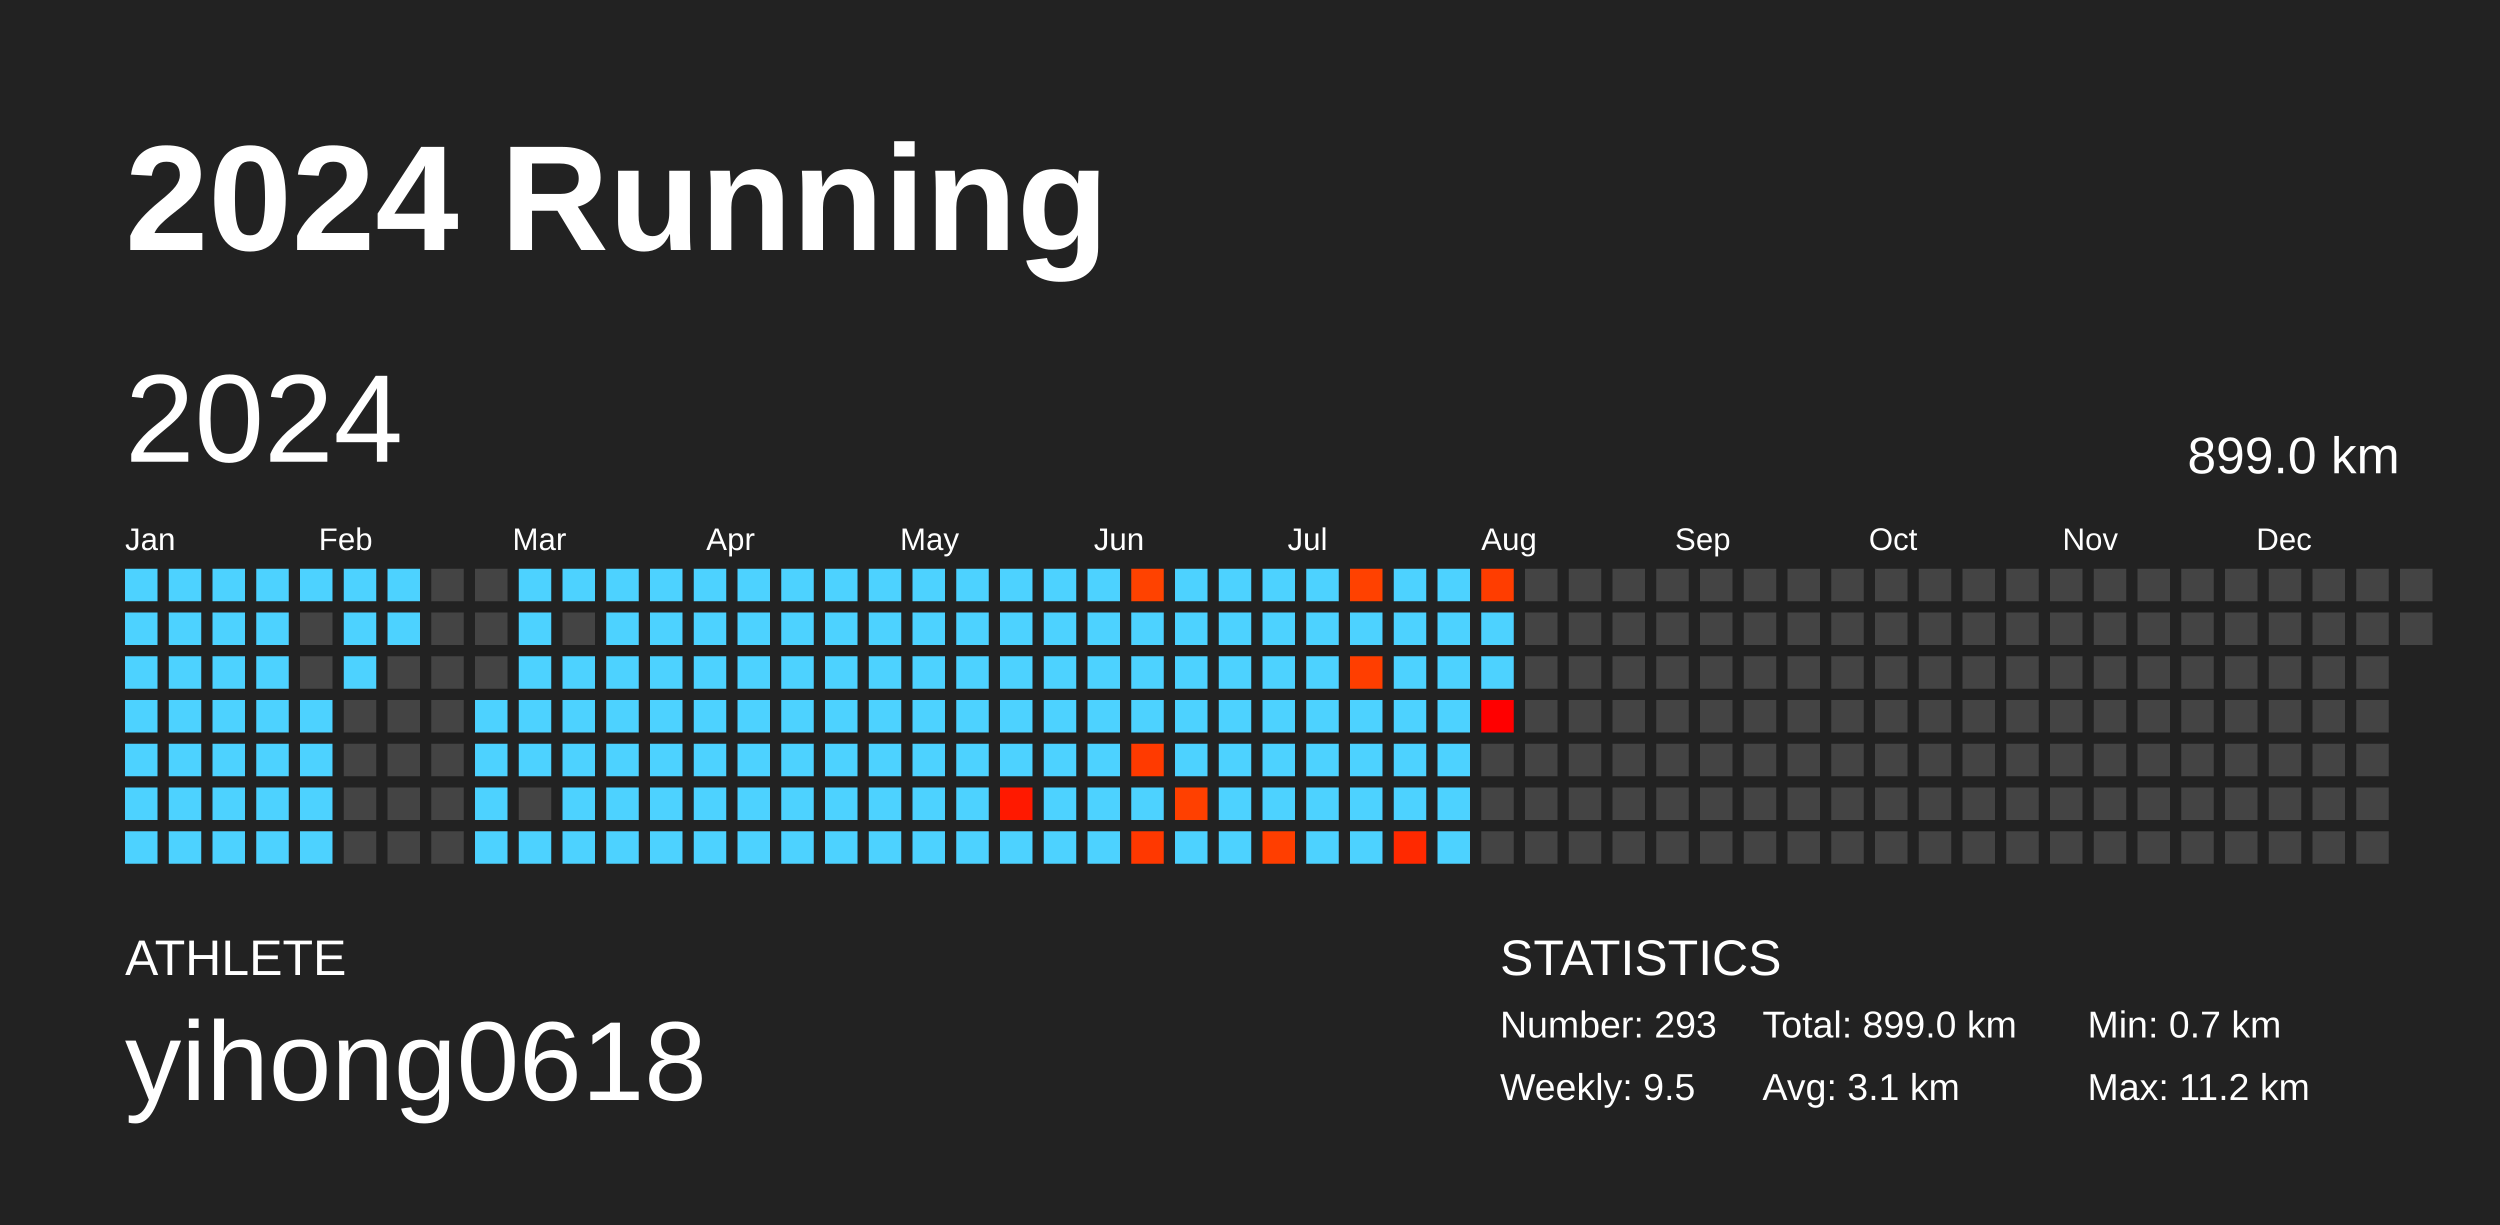
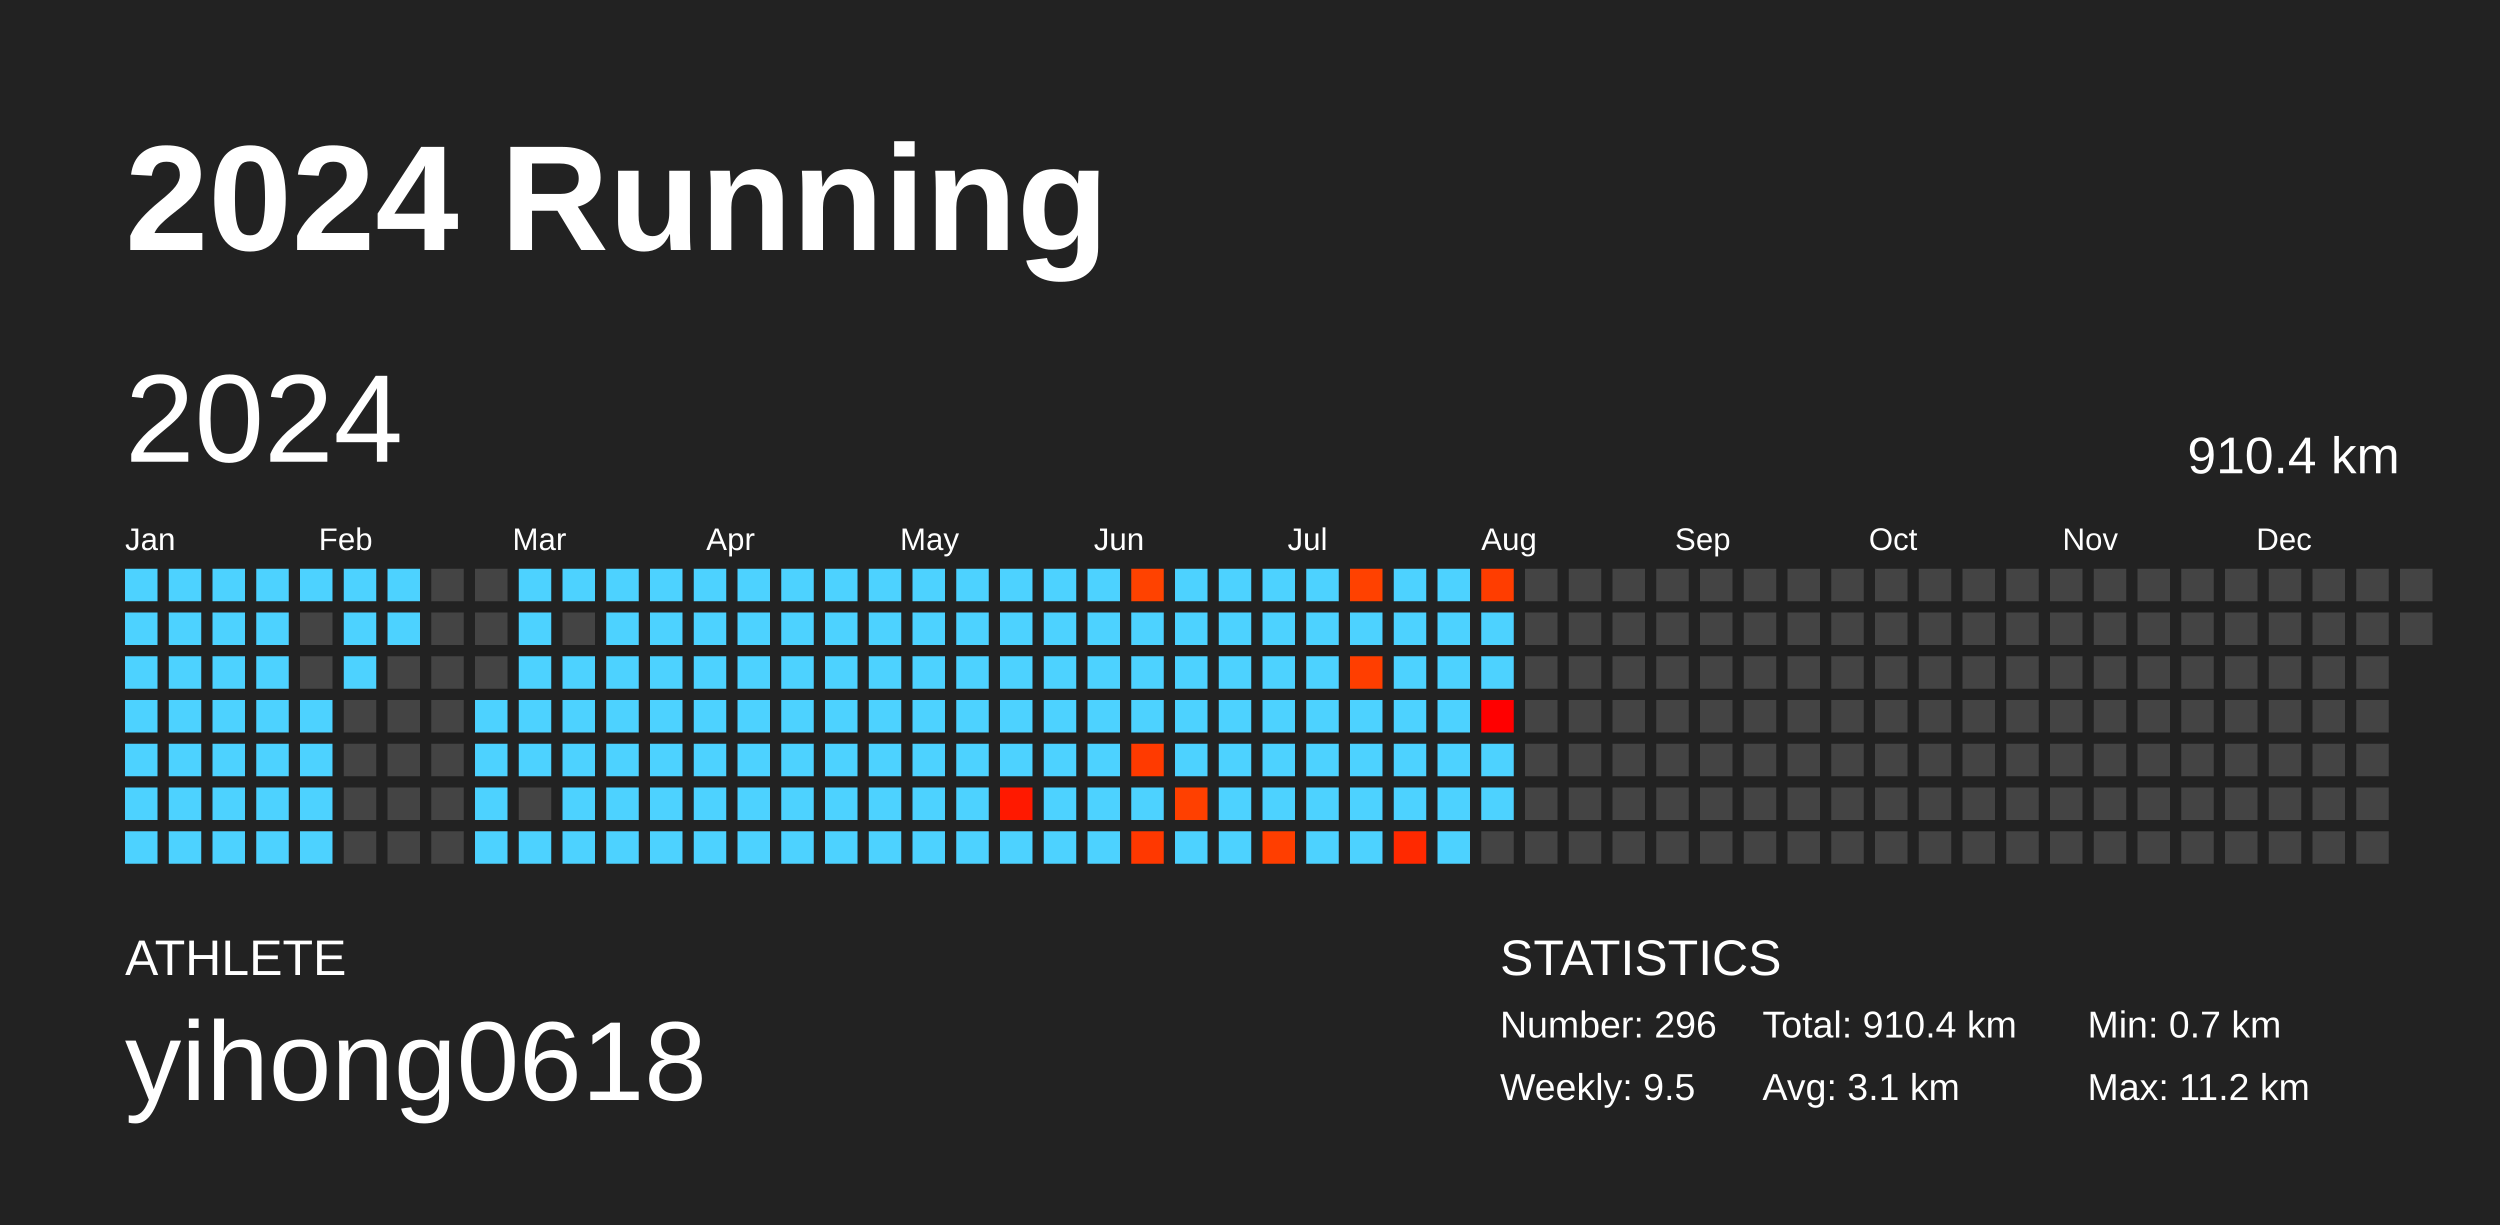
<svg xmlns="http://www.w3.org/2000/svg" baseProfile="full" height="98mm" version="1.1" viewBox="0,0,200,98" width="200mm">
  <defs />
  <rect fill="#222222" height="98" width="200" x="0" y="0" />
  <text fill="#FFFFFF" style="font-size:12px; font-family:Arial; font-weight:bold;" x="10" y="20">2024 Running</text>
  <text fill="#FFFFFF" style="font-size:4px; font-family:Arial" x="10" y="78">ATHLETE</text>
  <text fill="#FFFFFF" style="font-size:9px; font-family:Arial" x="10" y="88">yihong0618</text>
  <text fill="#FFFFFF" style="font-size:4px; font-family:Arial" x="120" y="78">STATISTICS</text>
-   <text fill="#FFFFFF" style="font-size:3px; font-family:Arial" x="120" y="83">Number: 293</text>
+   <text fill="#FFFFFF" style="font-size:3px; font-family:Arial" x="120" y="83">Number: 296</text>
  <text fill="#FFFFFF" style="font-size:3px; font-family:Arial" x="120" y="88">Weekly: 9.5</text>
-   <text fill="#FFFFFF" style="font-size:3px; font-family:Arial" x="141" y="83">Total: 899.0 km</text>
+   <text fill="#FFFFFF" style="font-size:3px; font-family:Arial" x="141" y="83">Total: 910.4 km</text>
  <text fill="#FFFFFF" style="font-size:3px; font-family:Arial" x="141" y="88">Avg: 3.1 km</text>
  <text fill="#FFFFFF" style="font-size:3px; font-family:Arial" x="167" y="83">Min: 0.7 km</text>
  <text fill="#FFFFFF" style="font-size:3px; font-family:Arial" x="167" y="88">Max: 11.2 km</text>
  <text dominant-baseline="hanging" fill="#FFFFFF" style="font-size:10.0px; font-family:Arial;" x="10" y="30">2024</text>
-   <text dominant-baseline="hanging" fill="#FFFFFF" style="font-size:4.125px; font-family:Arial;" x="175" y="35">899.0 km</text>
+   <text dominant-baseline="hanging" fill="#FFFFFF" style="font-size:4.125px; font-family:Arial;" x="175" y="35">910.4 km</text>
  <text fill="#FFFFFF" style="font-size:2.5px; font-family:Arial" x="10.0" y="44">Jan</text>
  <text fill="#FFFFFF" style="font-size:2.5px; font-family:Arial" x="25.5" y="44">Feb</text>
  <text fill="#FFFFFF" style="font-size:2.5px; font-family:Arial" x="41.0" y="44">Mar</text>
  <text fill="#FFFFFF" style="font-size:2.5px; font-family:Arial" x="56.5" y="44">Apr</text>
  <text fill="#FFFFFF" style="font-size:2.5px; font-family:Arial" x="72.0" y="44">May</text>
  <text fill="#FFFFFF" style="font-size:2.5px; font-family:Arial" x="87.5" y="44">Jun</text>
  <text fill="#FFFFFF" style="font-size:2.5px; font-family:Arial" x="103.0" y="44">Jul</text>
  <text fill="#FFFFFF" style="font-size:2.5px; font-family:Arial" x="118.5" y="44">Aug</text>
  <text fill="#FFFFFF" style="font-size:2.5px; font-family:Arial" x="134.0" y="44">Sep</text>
  <text fill="#FFFFFF" style="font-size:2.5px; font-family:Arial" x="149.5" y="44">Oct</text>
  <text fill="#FFFFFF" style="font-size:2.5px; font-family:Arial" x="165.0" y="44">Nov</text>
  <text fill="#FFFFFF" style="font-size:2.5px; font-family:Arial" x="180.5" y="44">Dec</text>
  <rect fill="#4dd2ff" height="2.6" width="2.6" x="10.0" y="45.5" />
  <rect fill="#4dd2ff" height="2.6" width="2.6" x="10.0" y="49.0" />
  <rect fill="#4dd2ff" height="2.6" width="2.6" x="10.0" y="52.5" />
  <rect fill="#4dd2ff" height="2.6" width="2.6" x="10.0" y="56.0" />
  <rect fill="#4dd2ff" height="2.6" width="2.6" x="10.0" y="59.5" />
  <rect fill="#4dd2ff" height="2.6" width="2.6" x="10.0" y="63.0" />
  <rect fill="#4dd2ff" height="2.6" width="2.6" x="10.0" y="66.5" />
  <rect fill="#4dd2ff" height="2.6" width="2.6" x="13.5" y="45.5" />
  <rect fill="#4dd2ff" height="2.6" width="2.6" x="13.5" y="49.0" />
  <rect fill="#4dd2ff" height="2.6" width="2.6" x="13.5" y="52.5" />
  <rect fill="#4dd2ff" height="2.6" width="2.6" x="13.5" y="56.0" />
  <rect fill="#4dd2ff" height="2.6" width="2.6" x="13.5" y="59.5" />
  <rect fill="#4dd2ff" height="2.6" width="2.6" x="13.5" y="63.0" />
  <rect fill="#4dd2ff" height="2.6" width="2.6" x="13.5" y="66.5" />
  <rect fill="#4dd2ff" height="2.6" width="2.6" x="17.0" y="45.5" />
  <rect fill="#4dd2ff" height="2.6" width="2.6" x="17.0" y="49.0" />
  <rect fill="#4dd2ff" height="2.6" width="2.6" x="17.0" y="52.5" />
  <rect fill="#4dd2ff" height="2.6" width="2.6" x="17.0" y="56.0" />
  <rect fill="#4dd2ff" height="2.6" width="2.6" x="17.0" y="59.5" />
  <rect fill="#4dd2ff" height="2.6" width="2.6" x="17.0" y="63.0" />
  <rect fill="#4dd2ff" height="2.6" width="2.6" x="17.0" y="66.5" />
  <rect fill="#4dd2ff" height="2.6" width="2.6" x="20.5" y="45.5" />
  <rect fill="#4dd2ff" height="2.6" width="2.6" x="20.5" y="49.0" />
  <rect fill="#4dd2ff" height="2.6" width="2.6" x="20.5" y="52.5" />
  <rect fill="#4dd2ff" height="2.6" width="2.6" x="20.5" y="56.0" />
  <rect fill="#4dd2ff" height="2.6" width="2.6" x="20.5" y="59.5" />
  <rect fill="#4dd2ff" height="2.6" width="2.6" x="20.5" y="63.0" />
  <rect fill="#4dd2ff" height="2.6" width="2.6" x="20.5" y="66.5" />
  <rect fill="#4dd2ff" height="2.6" width="2.6" x="24.0" y="45.5" />
  <rect fill="#444444" height="2.6" width="2.6" x="24.0" y="49.0" />
  <rect fill="#444444" height="2.6" width="2.6" x="24.0" y="52.5" />
  <rect fill="#4dd2ff" height="2.6" width="2.6" x="24.0" y="56.0" />
  <rect fill="#4dd2ff" height="2.6" width="2.6" x="24.0" y="59.5" />
  <rect fill="#4dd2ff" height="2.6" width="2.6" x="24.0" y="63.0" />
  <rect fill="#4dd2ff" height="2.6" width="2.6" x="24.0" y="66.5" />
  <rect fill="#4dd2ff" height="2.6" width="2.6" x="27.5" y="45.5" />
  <rect fill="#4dd2ff" height="2.6" width="2.6" x="27.5" y="49.0" />
  <rect fill="#4dd2ff" height="2.6" width="2.6" x="27.5" y="52.5" />
  <rect fill="#444444" height="2.6" width="2.6" x="27.5" y="56.0" />
  <rect fill="#444444" height="2.6" width="2.6" x="27.5" y="59.5" />
  <rect fill="#444444" height="2.6" width="2.6" x="27.5" y="63.0" />
  <rect fill="#444444" height="2.6" width="2.6" x="27.5" y="66.5" />
  <rect fill="#4dd2ff" height="2.6" width="2.6" x="31.0" y="45.5" />
  <rect fill="#4dd2ff" height="2.6" width="2.6" x="31.0" y="49.0" />
  <rect fill="#444444" height="2.6" width="2.6" x="31.0" y="52.5" />
  <rect fill="#444444" height="2.6" width="2.6" x="31.0" y="56.0" />
  <rect fill="#444444" height="2.6" width="2.6" x="31.0" y="59.5" />
  <rect fill="#444444" height="2.6" width="2.6" x="31.0" y="63.0" />
  <rect fill="#444444" height="2.6" width="2.6" x="31.0" y="66.5" />
  <rect fill="#444444" height="2.6" width="2.6" x="34.5" y="45.5" />
  <rect fill="#444444" height="2.6" width="2.6" x="34.5" y="49.0" />
  <rect fill="#444444" height="2.6" width="2.6" x="34.5" y="52.5" />
  <rect fill="#444444" height="2.6" width="2.6" x="34.5" y="56.0" />
  <rect fill="#444444" height="2.6" width="2.6" x="34.5" y="59.5" />
  <rect fill="#444444" height="2.6" width="2.6" x="34.5" y="63.0" />
  <rect fill="#444444" height="2.6" width="2.6" x="34.5" y="66.5" />
  <rect fill="#444444" height="2.6" width="2.6" x="38.0" y="45.5" />
  <rect fill="#444444" height="2.6" width="2.6" x="38.0" y="49.0" />
  <rect fill="#444444" height="2.6" width="2.6" x="38.0" y="52.5" />
  <rect fill="#4dd2ff" height="2.6" width="2.6" x="38.0" y="56.0" />
  <rect fill="#4dd2ff" height="2.6" width="2.6" x="38.0" y="59.5" />
  <rect fill="#4dd2ff" height="2.6" width="2.6" x="38.0" y="63.0" />
  <rect fill="#4dd2ff" height="2.6" width="2.6" x="38.0" y="66.5" />
  <rect fill="#4dd2ff" height="2.6" width="2.6" x="41.5" y="45.5" />
  <rect fill="#4dd2ff" height="2.6" width="2.6" x="41.5" y="49.0" />
  <rect fill="#4dd2ff" height="2.6" width="2.6" x="41.5" y="52.5" />
  <rect fill="#4dd2ff" height="2.6" width="2.6" x="41.5" y="56.0" />
  <rect fill="#4dd2ff" height="2.6" width="2.6" x="41.5" y="59.5" />
  <rect fill="#444444" height="2.6" width="2.6" x="41.5" y="63.0" />
  <rect fill="#4dd2ff" height="2.6" width="2.6" x="41.5" y="66.5" />
  <rect fill="#4dd2ff" height="2.6" width="2.6" x="45.0" y="45.5" />
  <rect fill="#444444" height="2.6" width="2.6" x="45.0" y="49.0" />
  <rect fill="#4dd2ff" height="2.6" width="2.6" x="45.0" y="52.5" />
  <rect fill="#4dd2ff" height="2.6" width="2.6" x="45.0" y="56.0" />
  <rect fill="#4dd2ff" height="2.6" width="2.6" x="45.0" y="59.5" />
  <rect fill="#4dd2ff" height="2.6" width="2.6" x="45.0" y="63.0" />
  <rect fill="#4dd2ff" height="2.6" width="2.6" x="45.0" y="66.5" />
  <rect fill="#4dd2ff" height="2.6" width="2.6" x="48.5" y="45.5" />
  <rect fill="#4dd2ff" height="2.6" width="2.6" x="48.5" y="49.0" />
  <rect fill="#4dd2ff" height="2.6" width="2.6" x="48.5" y="52.5" />
  <rect fill="#4dd2ff" height="2.6" width="2.6" x="48.5" y="56.0" />
  <rect fill="#4dd2ff" height="2.6" width="2.6" x="48.5" y="59.5" />
  <rect fill="#4dd2ff" height="2.6" width="2.6" x="48.5" y="63.0" />
  <rect fill="#4dd2ff" height="2.6" width="2.6" x="48.5" y="66.5" />
  <rect fill="#4dd2ff" height="2.6" width="2.6" x="52.0" y="45.5" />
  <rect fill="#4dd2ff" height="2.6" width="2.6" x="52.0" y="49.0" />
  <rect fill="#4dd2ff" height="2.6" width="2.6" x="52.0" y="52.5" />
  <rect fill="#4dd2ff" height="2.6" width="2.6" x="52.0" y="56.0" />
  <rect fill="#4dd2ff" height="2.6" width="2.6" x="52.0" y="59.5" />
  <rect fill="#4dd2ff" height="2.6" width="2.6" x="52.0" y="63.0" />
  <rect fill="#4dd2ff" height="2.6" width="2.6" x="52.0" y="66.5" />
  <rect fill="#4dd2ff" height="2.6" width="2.6" x="55.5" y="45.5" />
  <rect fill="#4dd2ff" height="2.6" width="2.6" x="55.5" y="49.0" />
  <rect fill="#4dd2ff" height="2.6" width="2.6" x="55.5" y="52.5" />
  <rect fill="#4dd2ff" height="2.6" width="2.6" x="55.5" y="56.0" />
  <rect fill="#4dd2ff" height="2.6" width="2.6" x="55.5" y="59.5" />
  <rect fill="#4dd2ff" height="2.6" width="2.6" x="55.5" y="63.0" />
  <rect fill="#4dd2ff" height="2.6" width="2.6" x="55.5" y="66.5" />
  <rect fill="#4dd2ff" height="2.6" width="2.6" x="59.0" y="45.5" />
  <rect fill="#4dd2ff" height="2.6" width="2.6" x="59.0" y="49.0" />
  <rect fill="#4dd2ff" height="2.6" width="2.6" x="59.0" y="52.5" />
  <rect fill="#4dd2ff" height="2.6" width="2.6" x="59.0" y="56.0" />
  <rect fill="#4dd2ff" height="2.6" width="2.6" x="59.0" y="59.5" />
  <rect fill="#4dd2ff" height="2.6" width="2.6" x="59.0" y="63.0" />
  <rect fill="#4dd2ff" height="2.6" width="2.6" x="59.0" y="66.5" />
  <rect fill="#4dd2ff" height="2.6" width="2.6" x="62.5" y="45.5" />
  <rect fill="#4dd2ff" height="2.6" width="2.6" x="62.5" y="49.0" />
  <rect fill="#4dd2ff" height="2.6" width="2.6" x="62.5" y="52.5" />
  <rect fill="#4dd2ff" height="2.6" width="2.6" x="62.5" y="56.0" />
  <rect fill="#4dd2ff" height="2.6" width="2.6" x="62.5" y="59.5" />
  <rect fill="#4dd2ff" height="2.6" width="2.6" x="62.5" y="63.0" />
  <rect fill="#4dd2ff" height="2.6" width="2.6" x="62.5" y="66.5" />
  <rect fill="#4dd2ff" height="2.6" width="2.6" x="66.0" y="45.5" />
  <rect fill="#4dd2ff" height="2.6" width="2.6" x="66.0" y="49.0" />
  <rect fill="#4dd2ff" height="2.6" width="2.6" x="66.0" y="52.5" />
  <rect fill="#4dd2ff" height="2.6" width="2.6" x="66.0" y="56.0" />
  <rect fill="#4dd2ff" height="2.6" width="2.6" x="66.0" y="59.5" />
  <rect fill="#4dd2ff" height="2.6" width="2.6" x="66.0" y="63.0" />
  <rect fill="#4dd2ff" height="2.6" width="2.6" x="66.0" y="66.5" />
  <rect fill="#4dd2ff" height="2.6" width="2.6" x="69.5" y="45.5" />
  <rect fill="#4dd2ff" height="2.6" width="2.6" x="69.5" y="49.0" />
  <rect fill="#4dd2ff" height="2.6" width="2.6" x="69.5" y="52.5" />
  <rect fill="#4dd2ff" height="2.6" width="2.6" x="69.5" y="56.0" />
  <rect fill="#4dd2ff" height="2.6" width="2.6" x="69.5" y="59.5" />
  <rect fill="#4dd2ff" height="2.6" width="2.6" x="69.5" y="63.0" />
  <rect fill="#4dd2ff" height="2.6" width="2.6" x="69.5" y="66.5" />
  <rect fill="#4dd2ff" height="2.6" width="2.6" x="73.0" y="45.5" />
  <rect fill="#4dd2ff" height="2.6" width="2.6" x="73.0" y="49.0" />
  <rect fill="#4dd2ff" height="2.6" width="2.6" x="73.0" y="52.5" />
  <rect fill="#4dd2ff" height="2.6" width="2.6" x="73.0" y="56.0" />
  <rect fill="#4dd2ff" height="2.6" width="2.6" x="73.0" y="59.5" />
  <rect fill="#4dd2ff" height="2.6" width="2.6" x="73.0" y="63.0" />
  <rect fill="#4dd2ff" height="2.6" width="2.6" x="73.0" y="66.5" />
  <rect fill="#4dd2ff" height="2.6" width="2.6" x="76.5" y="45.5" />
  <rect fill="#4dd2ff" height="2.6" width="2.6" x="76.5" y="49.0" />
  <rect fill="#4dd2ff" height="2.6" width="2.6" x="76.5" y="52.5" />
  <rect fill="#4dd2ff" height="2.6" width="2.6" x="76.5" y="56.0" />
  <rect fill="#4dd2ff" height="2.6" width="2.6" x="76.5" y="59.5" />
  <rect fill="#4dd2ff" height="2.6" width="2.6" x="76.5" y="63.0" />
  <rect fill="#4dd2ff" height="2.6" width="2.6" x="76.5" y="66.5" />
  <rect fill="#4dd2ff" height="2.6" width="2.6" x="80.0" y="45.5" />
  <rect fill="#4dd2ff" height="2.6" width="2.6" x="80.0" y="49.0" />
  <rect fill="#4dd2ff" height="2.6" width="2.6" x="80.0" y="52.5" />
  <rect fill="#4dd2ff" height="2.6" width="2.6" x="80.0" y="56.0" />
  <rect fill="#4dd2ff" height="2.6" width="2.6" x="80.0" y="59.5" />
  <rect fill="#ff1900" height="2.6" width="2.6" x="80.0" y="63.0" />
  <rect fill="#4dd2ff" height="2.6" width="2.6" x="80.0" y="66.5" />
  <rect fill="#4dd2ff" height="2.6" width="2.6" x="83.5" y="45.5" />
  <rect fill="#4dd2ff" height="2.6" width="2.6" x="83.5" y="49.0" />
  <rect fill="#4dd2ff" height="2.6" width="2.6" x="83.5" y="52.5" />
  <rect fill="#4dd2ff" height="2.6" width="2.6" x="83.5" y="56.0" />
  <rect fill="#4dd2ff" height="2.6" width="2.6" x="83.5" y="59.5" />
  <rect fill="#4dd2ff" height="2.6" width="2.6" x="83.5" y="63.0" />
  <rect fill="#4dd2ff" height="2.6" width="2.6" x="83.5" y="66.5" />
  <rect fill="#4dd2ff" height="2.6" width="2.6" x="87.0" y="45.5" />
  <rect fill="#4dd2ff" height="2.6" width="2.6" x="87.0" y="49.0" />
  <rect fill="#4dd2ff" height="2.6" width="2.6" x="87.0" y="52.5" />
  <rect fill="#4dd2ff" height="2.6" width="2.6" x="87.0" y="56.0" />
  <rect fill="#4dd2ff" height="2.6" width="2.6" x="87.0" y="59.5" />
  <rect fill="#4dd2ff" height="2.6" width="2.6" x="87.0" y="63.0" />
  <rect fill="#4dd2ff" height="2.6" width="2.6" x="87.0" y="66.5" />
  <rect fill="#ff4200" height="2.6" width="2.6" x="90.5" y="45.5" />
  <rect fill="#4dd2ff" height="2.6" width="2.6" x="90.5" y="49.0" />
  <rect fill="#4dd2ff" height="2.6" width="2.6" x="90.5" y="52.5" />
  <rect fill="#4dd2ff" height="2.6" width="2.6" x="90.5" y="56.0" />
  <rect fill="#ff3a00" height="2.6" width="2.6" x="90.5" y="59.5" />
  <rect fill="#4dd2ff" height="2.6" width="2.6" x="90.5" y="63.0" />
  <rect fill="#ff3800" height="2.6" width="2.6" x="90.5" y="66.5" />
  <rect fill="#4dd2ff" height="2.6" width="2.6" x="94.0" y="45.5" />
  <rect fill="#4dd2ff" height="2.6" width="2.6" x="94.0" y="49.0" />
  <rect fill="#4dd2ff" height="2.6" width="2.6" x="94.0" y="52.5" />
  <rect fill="#4dd2ff" height="2.6" width="2.6" x="94.0" y="56.0" />
  <rect fill="#4dd2ff" height="2.6" width="2.6" x="94.0" y="59.5" />
  <rect fill="#ff4000" height="2.6" width="2.6" x="94.0" y="63.0" />
  <rect fill="#4dd2ff" height="2.6" width="2.6" x="94.0" y="66.5" />
  <rect fill="#4dd2ff" height="2.6" width="2.6" x="97.5" y="45.5" />
  <rect fill="#4dd2ff" height="2.6" width="2.6" x="97.5" y="49.0" />
  <rect fill="#4dd2ff" height="2.6" width="2.6" x="97.5" y="52.5" />
  <rect fill="#4dd2ff" height="2.6" width="2.6" x="97.5" y="56.0" />
  <rect fill="#4dd2ff" height="2.6" width="2.6" x="97.5" y="59.5" />
  <rect fill="#4dd2ff" height="2.6" width="2.6" x="97.5" y="63.0" />
  <rect fill="#4dd2ff" height="2.6" width="2.6" x="97.5" y="66.5" />
  <rect fill="#4dd2ff" height="2.6" width="2.6" x="101.0" y="45.5" />
  <rect fill="#4dd2ff" height="2.6" width="2.6" x="101.0" y="49.0" />
  <rect fill="#4dd2ff" height="2.6" width="2.6" x="101.0" y="52.5" />
  <rect fill="#4dd2ff" height="2.6" width="2.6" x="101.0" y="56.0" />
  <rect fill="#4dd2ff" height="2.6" width="2.6" x="101.0" y="59.5" />
  <rect fill="#4dd2ff" height="2.6" width="2.6" x="101.0" y="63.0" />
  <rect fill="#ff3e00" height="2.6" width="2.6" x="101.0" y="66.5" />
  <rect fill="#4dd2ff" height="2.6" width="2.6" x="104.5" y="45.5" />
  <rect fill="#4dd2ff" height="2.6" width="2.6" x="104.5" y="49.0" />
  <rect fill="#4dd2ff" height="2.6" width="2.6" x="104.5" y="52.5" />
  <rect fill="#4dd2ff" height="2.6" width="2.6" x="104.5" y="56.0" />
  <rect fill="#4dd2ff" height="2.6" width="2.6" x="104.5" y="59.5" />
  <rect fill="#4dd2ff" height="2.6" width="2.6" x="104.5" y="63.0" />
  <rect fill="#4dd2ff" height="2.6" width="2.6" x="104.5" y="66.5" />
  <rect fill="#ff4100" height="2.6" width="2.6" x="108.0" y="45.5" />
  <rect fill="#4dd2ff" height="2.6" width="2.6" x="108.0" y="49.0" />
  <rect fill="#ff3e00" height="2.6" width="2.6" x="108.0" y="52.5" />
  <rect fill="#4dd2ff" height="2.6" width="2.6" x="108.0" y="56.0" />
  <rect fill="#4dd2ff" height="2.6" width="2.6" x="108.0" y="59.5" />
  <rect fill="#4dd2ff" height="2.6" width="2.6" x="108.0" y="63.0" />
  <rect fill="#4dd2ff" height="2.6" width="2.6" x="108.0" y="66.5" />
  <rect fill="#4dd2ff" height="2.6" width="2.6" x="111.5" y="45.5" />
  <rect fill="#4dd2ff" height="2.6" width="2.6" x="111.5" y="49.0" />
  <rect fill="#4dd2ff" height="2.6" width="2.6" x="111.5" y="52.5" />
  <rect fill="#4dd2ff" height="2.6" width="2.6" x="111.5" y="56.0" />
  <rect fill="#4dd2ff" height="2.6" width="2.6" x="111.5" y="59.5" />
  <rect fill="#4dd2ff" height="2.6" width="2.6" x="111.5" y="63.0" />
  <rect fill="#ff2900" height="2.6" width="2.6" x="111.5" y="66.5" />
  <rect fill="#4dd2ff" height="2.6" width="2.6" x="115.0" y="45.5" />
  <rect fill="#4dd2ff" height="2.6" width="2.6" x="115.0" y="49.0" />
  <rect fill="#4dd2ff" height="2.6" width="2.6" x="115.0" y="52.5" />
  <rect fill="#4dd2ff" height="2.6" width="2.6" x="115.0" y="56.0" />
  <rect fill="#4dd2ff" height="2.6" width="2.6" x="115.0" y="59.5" />
  <rect fill="#4dd2ff" height="2.6" width="2.6" x="115.0" y="63.0" />
  <rect fill="#4dd2ff" height="2.6" width="2.6" x="115.0" y="66.5" />
  <rect fill="#ff3d00" height="2.6" width="2.6" x="118.5" y="45.5" />
  <rect fill="#4dd2ff" height="2.6" width="2.6" x="118.5" y="49.0" />
  <rect fill="#4dd2ff" height="2.6" width="2.6" x="118.5" y="52.5" />
  <rect fill="#ff0000" height="2.6" width="2.6" x="118.5" y="56.0" />
-   <rect fill="#444444" height="2.6" width="2.6" x="118.5" y="59.5" />
-   <rect fill="#444444" height="2.6" width="2.6" x="118.5" y="63.0" />
+   <rect fill="#4dd2ff" height="2.6" width="2.6" x="118.5" y="59.5" />
+   <rect fill="#4dd2ff" height="2.6" width="2.6" x="118.5" y="63.0" />
  <rect fill="#444444" height="2.6" width="2.6" x="118.5" y="66.5" />
  <rect fill="#444444" height="2.6" width="2.6" x="122.0" y="45.5" />
  <rect fill="#444444" height="2.6" width="2.6" x="122.0" y="49.0" />
  <rect fill="#444444" height="2.6" width="2.6" x="122.0" y="52.5" />
  <rect fill="#444444" height="2.6" width="2.6" x="122.0" y="56.0" />
  <rect fill="#444444" height="2.6" width="2.6" x="122.0" y="59.5" />
  <rect fill="#444444" height="2.6" width="2.6" x="122.0" y="63.0" />
  <rect fill="#444444" height="2.6" width="2.6" x="122.0" y="66.5" />
  <rect fill="#444444" height="2.6" width="2.6" x="125.5" y="45.5" />
  <rect fill="#444444" height="2.6" width="2.6" x="125.5" y="49.0" />
  <rect fill="#444444" height="2.6" width="2.6" x="125.5" y="52.5" />
  <rect fill="#444444" height="2.6" width="2.6" x="125.5" y="56.0" />
  <rect fill="#444444" height="2.6" width="2.6" x="125.5" y="59.5" />
  <rect fill="#444444" height="2.6" width="2.6" x="125.5" y="63.0" />
  <rect fill="#444444" height="2.6" width="2.6" x="125.5" y="66.5" />
  <rect fill="#444444" height="2.6" width="2.6" x="129.0" y="45.5" />
  <rect fill="#444444" height="2.6" width="2.6" x="129.0" y="49.0" />
  <rect fill="#444444" height="2.6" width="2.6" x="129.0" y="52.5" />
  <rect fill="#444444" height="2.6" width="2.6" x="129.0" y="56.0" />
  <rect fill="#444444" height="2.6" width="2.6" x="129.0" y="59.5" />
  <rect fill="#444444" height="2.6" width="2.6" x="129.0" y="63.0" />
  <rect fill="#444444" height="2.6" width="2.6" x="129.0" y="66.5" />
  <rect fill="#444444" height="2.6" width="2.6" x="132.5" y="45.5" />
  <rect fill="#444444" height="2.6" width="2.6" x="132.5" y="49.0" />
  <rect fill="#444444" height="2.6" width="2.6" x="132.5" y="52.5" />
  <rect fill="#444444" height="2.6" width="2.6" x="132.5" y="56.0" />
  <rect fill="#444444" height="2.6" width="2.6" x="132.5" y="59.5" />
  <rect fill="#444444" height="2.6" width="2.6" x="132.5" y="63.0" />
  <rect fill="#444444" height="2.6" width="2.6" x="132.5" y="66.5" />
  <rect fill="#444444" height="2.6" width="2.6" x="136.0" y="45.5" />
  <rect fill="#444444" height="2.6" width="2.6" x="136.0" y="49.0" />
  <rect fill="#444444" height="2.6" width="2.6" x="136.0" y="52.5" />
  <rect fill="#444444" height="2.6" width="2.6" x="136.0" y="56.0" />
  <rect fill="#444444" height="2.6" width="2.6" x="136.0" y="59.5" />
  <rect fill="#444444" height="2.6" width="2.6" x="136.0" y="63.0" />
  <rect fill="#444444" height="2.6" width="2.6" x="136.0" y="66.5" />
  <rect fill="#444444" height="2.6" width="2.6" x="139.5" y="45.5" />
  <rect fill="#444444" height="2.6" width="2.6" x="139.5" y="49.0" />
  <rect fill="#444444" height="2.6" width="2.6" x="139.5" y="52.5" />
  <rect fill="#444444" height="2.6" width="2.6" x="139.5" y="56.0" />
  <rect fill="#444444" height="2.6" width="2.6" x="139.5" y="59.5" />
  <rect fill="#444444" height="2.6" width="2.6" x="139.5" y="63.0" />
  <rect fill="#444444" height="2.6" width="2.6" x="139.5" y="66.5" />
  <rect fill="#444444" height="2.6" width="2.6" x="143.0" y="45.5" />
  <rect fill="#444444" height="2.6" width="2.6" x="143.0" y="49.0" />
  <rect fill="#444444" height="2.6" width="2.6" x="143.0" y="52.5" />
  <rect fill="#444444" height="2.6" width="2.6" x="143.0" y="56.0" />
  <rect fill="#444444" height="2.6" width="2.6" x="143.0" y="59.5" />
  <rect fill="#444444" height="2.6" width="2.6" x="143.0" y="63.0" />
  <rect fill="#444444" height="2.6" width="2.6" x="143.0" y="66.5" />
  <rect fill="#444444" height="2.6" width="2.6" x="146.5" y="45.5" />
  <rect fill="#444444" height="2.6" width="2.6" x="146.5" y="49.0" />
  <rect fill="#444444" height="2.6" width="2.6" x="146.5" y="52.5" />
  <rect fill="#444444" height="2.6" width="2.6" x="146.5" y="56.0" />
  <rect fill="#444444" height="2.6" width="2.6" x="146.5" y="59.5" />
  <rect fill="#444444" height="2.6" width="2.6" x="146.5" y="63.0" />
  <rect fill="#444444" height="2.6" width="2.6" x="146.5" y="66.5" />
  <rect fill="#444444" height="2.6" width="2.6" x="150.0" y="45.5" />
  <rect fill="#444444" height="2.6" width="2.6" x="150.0" y="49.0" />
  <rect fill="#444444" height="2.6" width="2.6" x="150.0" y="52.5" />
  <rect fill="#444444" height="2.6" width="2.6" x="150.0" y="56.0" />
  <rect fill="#444444" height="2.6" width="2.6" x="150.0" y="59.5" />
  <rect fill="#444444" height="2.6" width="2.6" x="150.0" y="63.0" />
  <rect fill="#444444" height="2.6" width="2.6" x="150.0" y="66.5" />
  <rect fill="#444444" height="2.6" width="2.6" x="153.5" y="45.5" />
  <rect fill="#444444" height="2.6" width="2.6" x="153.5" y="49.0" />
  <rect fill="#444444" height="2.6" width="2.6" x="153.5" y="52.5" />
  <rect fill="#444444" height="2.6" width="2.6" x="153.5" y="56.0" />
  <rect fill="#444444" height="2.6" width="2.6" x="153.5" y="59.5" />
  <rect fill="#444444" height="2.6" width="2.6" x="153.5" y="63.0" />
  <rect fill="#444444" height="2.6" width="2.6" x="153.5" y="66.5" />
  <rect fill="#444444" height="2.6" width="2.6" x="157.0" y="45.5" />
  <rect fill="#444444" height="2.6" width="2.6" x="157.0" y="49.0" />
  <rect fill="#444444" height="2.6" width="2.6" x="157.0" y="52.5" />
  <rect fill="#444444" height="2.6" width="2.6" x="157.0" y="56.0" />
  <rect fill="#444444" height="2.6" width="2.6" x="157.0" y="59.5" />
  <rect fill="#444444" height="2.6" width="2.6" x="157.0" y="63.0" />
  <rect fill="#444444" height="2.6" width="2.6" x="157.0" y="66.5" />
  <rect fill="#444444" height="2.6" width="2.6" x="160.5" y="45.5" />
  <rect fill="#444444" height="2.6" width="2.6" x="160.5" y="49.0" />
  <rect fill="#444444" height="2.6" width="2.6" x="160.5" y="52.5" />
  <rect fill="#444444" height="2.6" width="2.6" x="160.5" y="56.0" />
  <rect fill="#444444" height="2.6" width="2.6" x="160.5" y="59.5" />
  <rect fill="#444444" height="2.6" width="2.6" x="160.5" y="63.0" />
  <rect fill="#444444" height="2.6" width="2.6" x="160.5" y="66.5" />
  <rect fill="#444444" height="2.6" width="2.6" x="164.0" y="45.5" />
  <rect fill="#444444" height="2.6" width="2.6" x="164.0" y="49.0" />
  <rect fill="#444444" height="2.6" width="2.6" x="164.0" y="52.5" />
  <rect fill="#444444" height="2.6" width="2.6" x="164.0" y="56.0" />
  <rect fill="#444444" height="2.6" width="2.6" x="164.0" y="59.5" />
  <rect fill="#444444" height="2.6" width="2.6" x="164.0" y="63.0" />
  <rect fill="#444444" height="2.6" width="2.6" x="164.0" y="66.5" />
  <rect fill="#444444" height="2.6" width="2.6" x="167.5" y="45.5" />
  <rect fill="#444444" height="2.6" width="2.6" x="167.5" y="49.0" />
  <rect fill="#444444" height="2.6" width="2.6" x="167.5" y="52.5" />
  <rect fill="#444444" height="2.6" width="2.6" x="167.5" y="56.0" />
  <rect fill="#444444" height="2.6" width="2.6" x="167.5" y="59.5" />
  <rect fill="#444444" height="2.6" width="2.6" x="167.5" y="63.0" />
  <rect fill="#444444" height="2.6" width="2.6" x="167.5" y="66.5" />
  <rect fill="#444444" height="2.6" width="2.6" x="171.0" y="45.5" />
  <rect fill="#444444" height="2.6" width="2.6" x="171.0" y="49.0" />
  <rect fill="#444444" height="2.6" width="2.6" x="171.0" y="52.5" />
  <rect fill="#444444" height="2.6" width="2.6" x="171.0" y="56.0" />
  <rect fill="#444444" height="2.6" width="2.6" x="171.0" y="59.5" />
  <rect fill="#444444" height="2.6" width="2.6" x="171.0" y="63.0" />
  <rect fill="#444444" height="2.6" width="2.6" x="171.0" y="66.5" />
  <rect fill="#444444" height="2.6" width="2.6" x="174.5" y="45.5" />
  <rect fill="#444444" height="2.6" width="2.6" x="174.5" y="49.0" />
  <rect fill="#444444" height="2.6" width="2.6" x="174.5" y="52.5" />
  <rect fill="#444444" height="2.6" width="2.6" x="174.5" y="56.0" />
  <rect fill="#444444" height="2.6" width="2.6" x="174.5" y="59.5" />
  <rect fill="#444444" height="2.6" width="2.6" x="174.5" y="63.0" />
  <rect fill="#444444" height="2.6" width="2.6" x="174.5" y="66.5" />
  <rect fill="#444444" height="2.6" width="2.6" x="178.0" y="45.5" />
  <rect fill="#444444" height="2.6" width="2.6" x="178.0" y="49.0" />
  <rect fill="#444444" height="2.6" width="2.6" x="178.0" y="52.5" />
  <rect fill="#444444" height="2.6" width="2.6" x="178.0" y="56.0" />
  <rect fill="#444444" height="2.6" width="2.6" x="178.0" y="59.5" />
  <rect fill="#444444" height="2.6" width="2.6" x="178.0" y="63.0" />
  <rect fill="#444444" height="2.6" width="2.6" x="178.0" y="66.5" />
  <rect fill="#444444" height="2.6" width="2.6" x="181.5" y="45.5" />
  <rect fill="#444444" height="2.6" width="2.6" x="181.5" y="49.0" />
  <rect fill="#444444" height="2.6" width="2.6" x="181.5" y="52.5" />
  <rect fill="#444444" height="2.6" width="2.6" x="181.5" y="56.0" />
  <rect fill="#444444" height="2.6" width="2.6" x="181.5" y="59.5" />
  <rect fill="#444444" height="2.6" width="2.6" x="181.5" y="63.0" />
  <rect fill="#444444" height="2.6" width="2.6" x="181.5" y="66.5" />
  <rect fill="#444444" height="2.6" width="2.6" x="185.0" y="45.5" />
  <rect fill="#444444" height="2.6" width="2.6" x="185.0" y="49.0" />
  <rect fill="#444444" height="2.6" width="2.6" x="185.0" y="52.5" />
  <rect fill="#444444" height="2.6" width="2.6" x="185.0" y="56.0" />
  <rect fill="#444444" height="2.6" width="2.6" x="185.0" y="59.5" />
  <rect fill="#444444" height="2.6" width="2.6" x="185.0" y="63.0" />
  <rect fill="#444444" height="2.6" width="2.6" x="185.0" y="66.5" />
  <rect fill="#444444" height="2.6" width="2.6" x="188.5" y="45.5" />
  <rect fill="#444444" height="2.6" width="2.6" x="188.5" y="49.0" />
  <rect fill="#444444" height="2.6" width="2.6" x="188.5" y="52.5" />
  <rect fill="#444444" height="2.6" width="2.6" x="188.5" y="56.0" />
  <rect fill="#444444" height="2.6" width="2.6" x="188.5" y="59.5" />
  <rect fill="#444444" height="2.6" width="2.6" x="188.5" y="63.0" />
  <rect fill="#444444" height="2.6" width="2.6" x="188.5" y="66.5" />
  <rect fill="#444444" height="2.6" width="2.6" x="192.0" y="45.5" />
  <rect fill="#444444" height="2.6" width="2.6" x="192.0" y="49.0" />
</svg>
